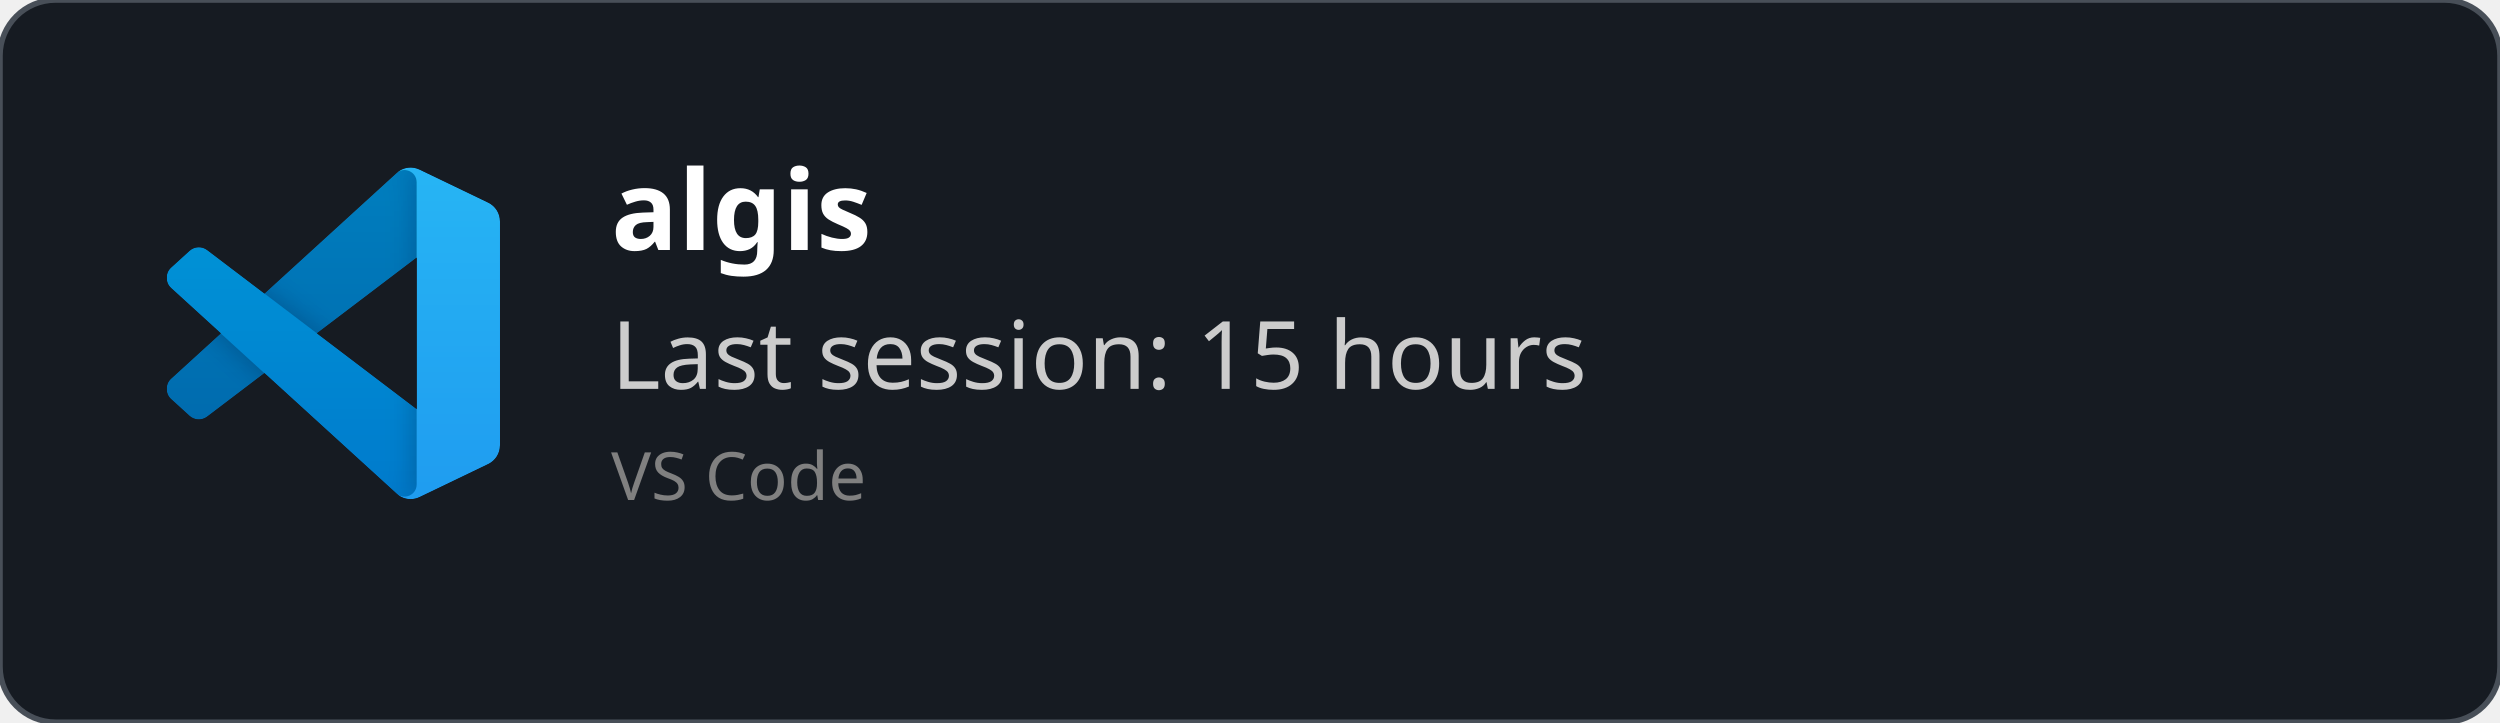
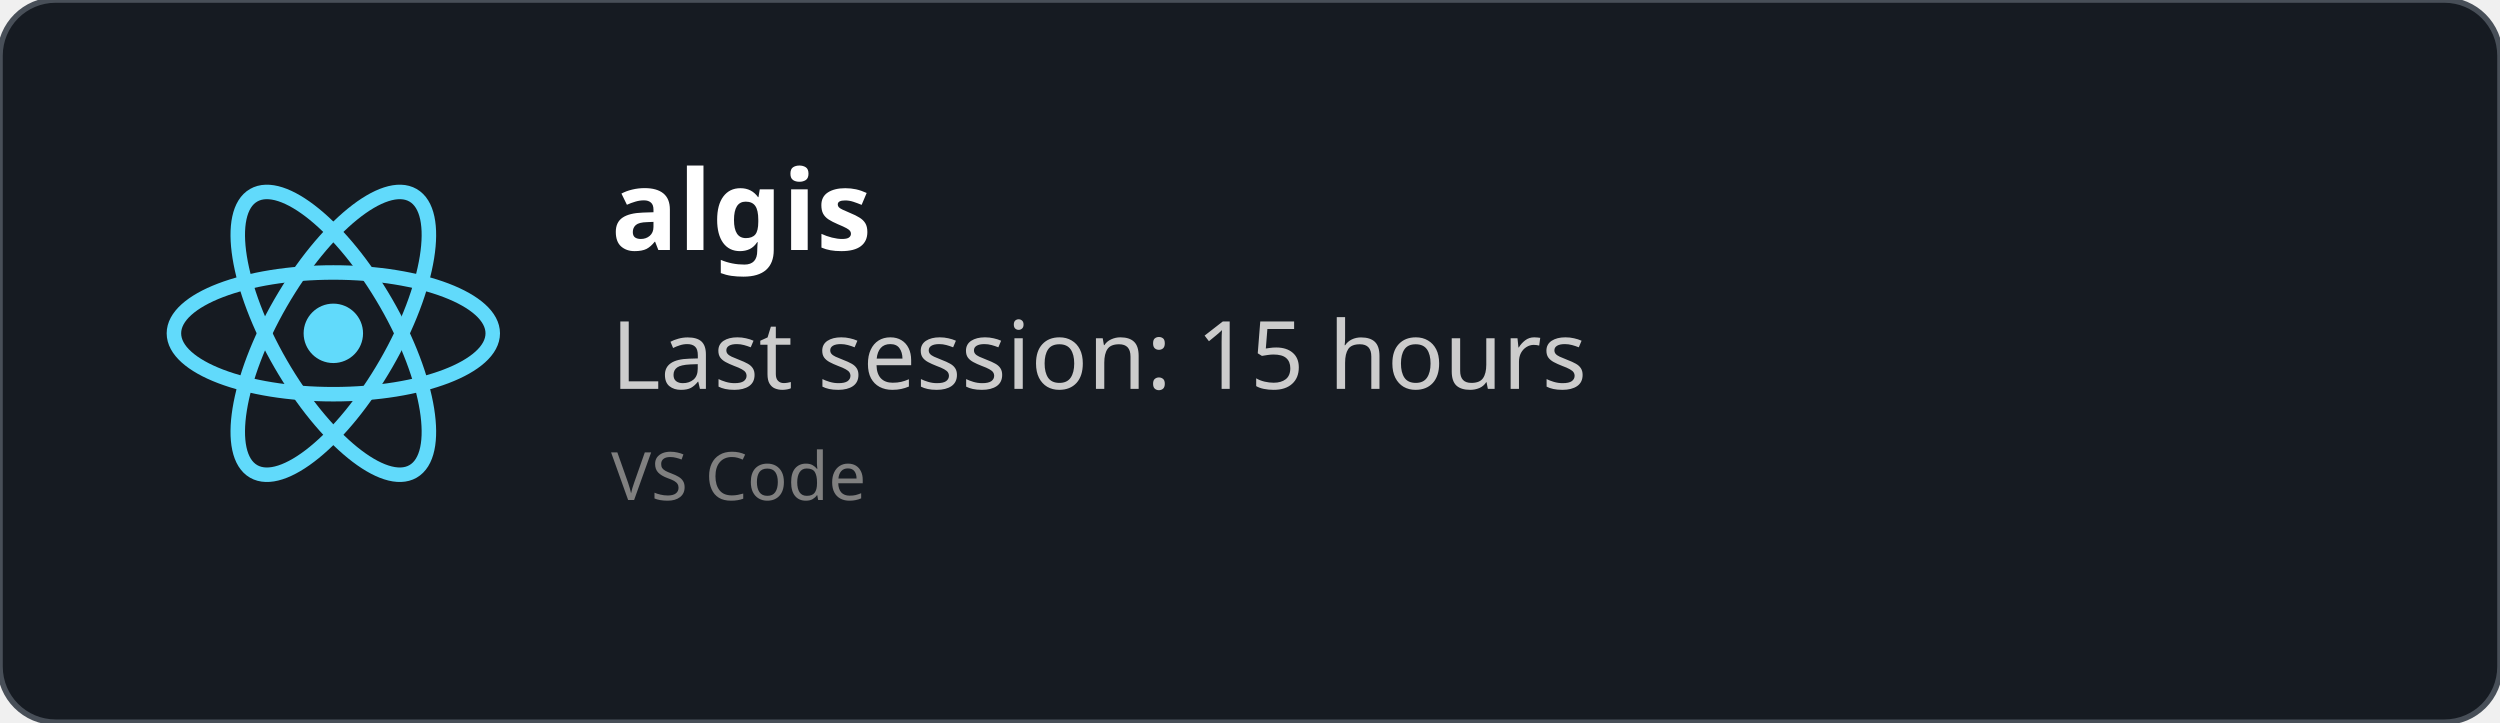
<svg xmlns="http://www.w3.org/2000/svg" width="450" height="130" viewBox="0 0 450 130" fill="none" role="img">
  <style>
    *{
        font-family: 'Segoe UI', Ubuntu, monospace
    }
    </style>
  <defs>
    <clipPath id="horizontalClip" x="20" y="20" width="500" height="200">
      <rect x="90" y="20" width="300" height="50" />
    </clipPath>
  </defs>
  <rect width="450" height="130" fill="rgba(22,27,34)" stroke="#484f58" stroke-width="1" fill-opacity="1" stroke-opacity="1" x="0" y="0" rx="10px" ry="10px">
    </rect>
-   <svg width="60" height="60" x="30" y="30" viewBox="0 0 100 100" fill="none" id="vscode">
-     <mask id="mask0" mask-type="alpha" maskUnits="userSpaceOnUse" x="0" y="0" width="100" height="100">
-       <path fill-rule="evenodd" clip-rule="evenodd" d="M70.912 99.317C72.487 99.931 74.283 99.891 75.873 99.126L96.461 89.22C98.624 88.179 100 85.989 100 83.587V16.413C100 14.011 98.624 11.822 96.461 10.781L75.873 0.874C73.786 -0.13 71.345 0.116 69.513 1.447C69.252 1.637 69.003 1.849 68.769 2.083L29.355 38.041L12.187 25.01C10.589 23.797 8.354 23.896 6.869 25.246L1.363 30.255C-0.453 31.906 -0.455 34.763 1.359 36.417L16.247 50L1.359 63.583C-0.455 65.237 -0.453 68.094 1.363 69.745L6.869 74.754C8.354 76.104 10.589 76.204 12.187 74.99L29.355 61.959L68.769 97.917C69.392 98.541 70.125 99.01 70.912 99.317ZM75.015 27.299L45.109 50L75.015 72.701V27.299Z" fill="white" />
-     </mask>
-     <g mask="url(#mask0)">
-       <path d="M96.461 10.796L75.857 0.876C73.472 -0.273 70.622 0.212 68.75 2.083L1.299 63.583C-0.516 65.237 -0.514 68.094 1.303 69.745L6.813 74.754C8.298 76.104 10.535 76.204 12.134 74.99L93.361 13.37C96.086 11.303 100 13.246 100 16.667V16.427C100 14.027 98.625 11.838 96.461 10.796Z" fill="#0065A9" />
-       <g filter="url(#filter0_d)">
-         <path d="M96.461 89.204L75.857 99.124C73.472 100.273 70.622 99.788 68.75 97.917L1.299 36.417C-0.516 34.763 -0.514 31.906 1.303 30.255L6.813 25.246C8.298 23.896 10.535 23.796 12.134 25.009L93.361 86.63C96.086 88.697 100 86.754 100 83.333V83.573C100 85.974 98.625 88.162 96.461 89.204Z" fill="#007ACC" />
-       </g>
-       <g filter="url(#filter1_d)">
-         <path d="M75.858 99.126C73.472 100.274 70.622 99.788 68.75 97.917C71.056 100.223 75 98.59 75 95.328V4.672C75 1.41 71.056 -0.223 68.75 2.083C70.622 0.211 73.472 -0.274 75.858 0.874L96.459 10.781C98.623 11.822 100 14.011 100 16.413V83.587C100 85.989 98.623 88.179 96.459 89.22L75.858 99.126Z" fill="#1F9CF0" />
-       </g>
-       <g style="mix-blend-mode:overlay" opacity="0.25">
-         <path fill-rule="evenodd" clip-rule="evenodd" d="M70.851 99.317C72.426 99.931 74.222 99.891 75.812 99.126L96.4 89.22C98.563 88.179 99.939 85.989 99.939 83.587V16.413C99.939 14.011 98.564 11.822 96.4 10.781L75.812 0.874C73.725 -0.13 71.284 0.116 69.453 1.447C69.191 1.637 68.942 1.849 68.708 2.083L29.294 38.041L12.126 25.01C10.528 23.796 8.293 23.896 6.809 25.246L1.302 30.255C-0.513 31.906 -0.515 34.763 1.298 36.417L16.186 50L1.298 63.583C-0.515 65.237 -0.513 68.094 1.302 69.745L6.809 74.754C8.293 76.104 10.528 76.204 12.126 74.99L29.294 61.959L68.708 97.917C69.332 98.54 70.064 99.01 70.851 99.317ZM74.954 27.299L45.048 50L74.954 72.701V27.299Z" fill="url(#paint0_linear)" />
-       </g>
+   <svg height="60" width="60" x="30" y="30" viewBox="-11.5 -10.232 23 20.463">
+     <circle cx="0" cy="0" r="2.05" fill="#61dafb" />
+     <g stroke="#61dafb" stroke-width="1" fill="none">
+       <ellipse rx="11" ry="4.2" />
+       <ellipse rx="11" ry="4.2" transform="rotate(60)" />
+       <ellipse rx="11" ry="4.2" transform="rotate(120)" />
    </g>
-     <defs>
-       <filter id="filter0_d" x="-8.394" y="15.829" width="116.727" height="92.246" filterUnits="userSpaceOnUse" color-interpolation-filters="sRGB">
-         <feFlood flood-opacity="0" result="BackgroundImageFix" />
-         <feColorMatrix in="SourceAlpha" type="matrix" values="0 0 0 0 0 0 0 0 0 0 0 0 0 0 0 0 0 0 127 0" />
-         <feOffset />
-         <feGaussianBlur stdDeviation="4.167" />
-         <feColorMatrix type="matrix" values="0 0 0 0 0 0 0 0 0 0 0 0 0 0 0 0 0 0 0.25 0" />
-         <feBlend mode="overlay" in2="BackgroundImageFix" result="effect1_dropShadow" />
-         <feBlend mode="normal" in="SourceGraphic" in2="effect1_dropShadow" result="shape" />
-       </filter>
-       <filter id="filter1_d" x="60.417" y="-8.076" width="47.917" height="116.151" filterUnits="userSpaceOnUse" color-interpolation-filters="sRGB">
-         <feFlood flood-opacity="0" result="BackgroundImageFix" />
-         <feColorMatrix in="SourceAlpha" type="matrix" values="0 0 0 0 0 0 0 0 0 0 0 0 0 0 0 0 0 0 127 0" />
-         <feOffset />
-         <feGaussianBlur stdDeviation="4.167" />
-         <feColorMatrix type="matrix" values="0 0 0 0 0 0 0 0 0 0 0 0 0 0 0 0 0 0 0.25 0" />
-         <feBlend mode="overlay" in2="BackgroundImageFix" result="effect1_dropShadow" />
-         <feBlend mode="normal" in="SourceGraphic" in2="effect1_dropShadow" result="shape" />
-       </filter>
-       <linearGradient id="paint0_linear" x1="49.939" y1="0.258" x2="49.939" y2="99.742" gradientUnits="userSpaceOnUse">
-         <stop stop-color="white" />
-         <stop offset="1" stop-color="white" stop-opacity="0" />
-       </linearGradient>
-     </defs>
  </svg>
  <text x="110" y="45" font-size="20" clip-path="url(#horizontalClip)" font-weight="bold" font-family="Ubuntu" fill="white">
    algis
    </text>
  <text x="110" y="70" font-size="17px" font-family="Ubuntu" fill="#ccc">
    Last session: 15 hours
    </text>
  <text x="110" y="90" font-size="12px" font-family="Ubuntu" fill="grey">
    VS Code
    </text>
</svg>
